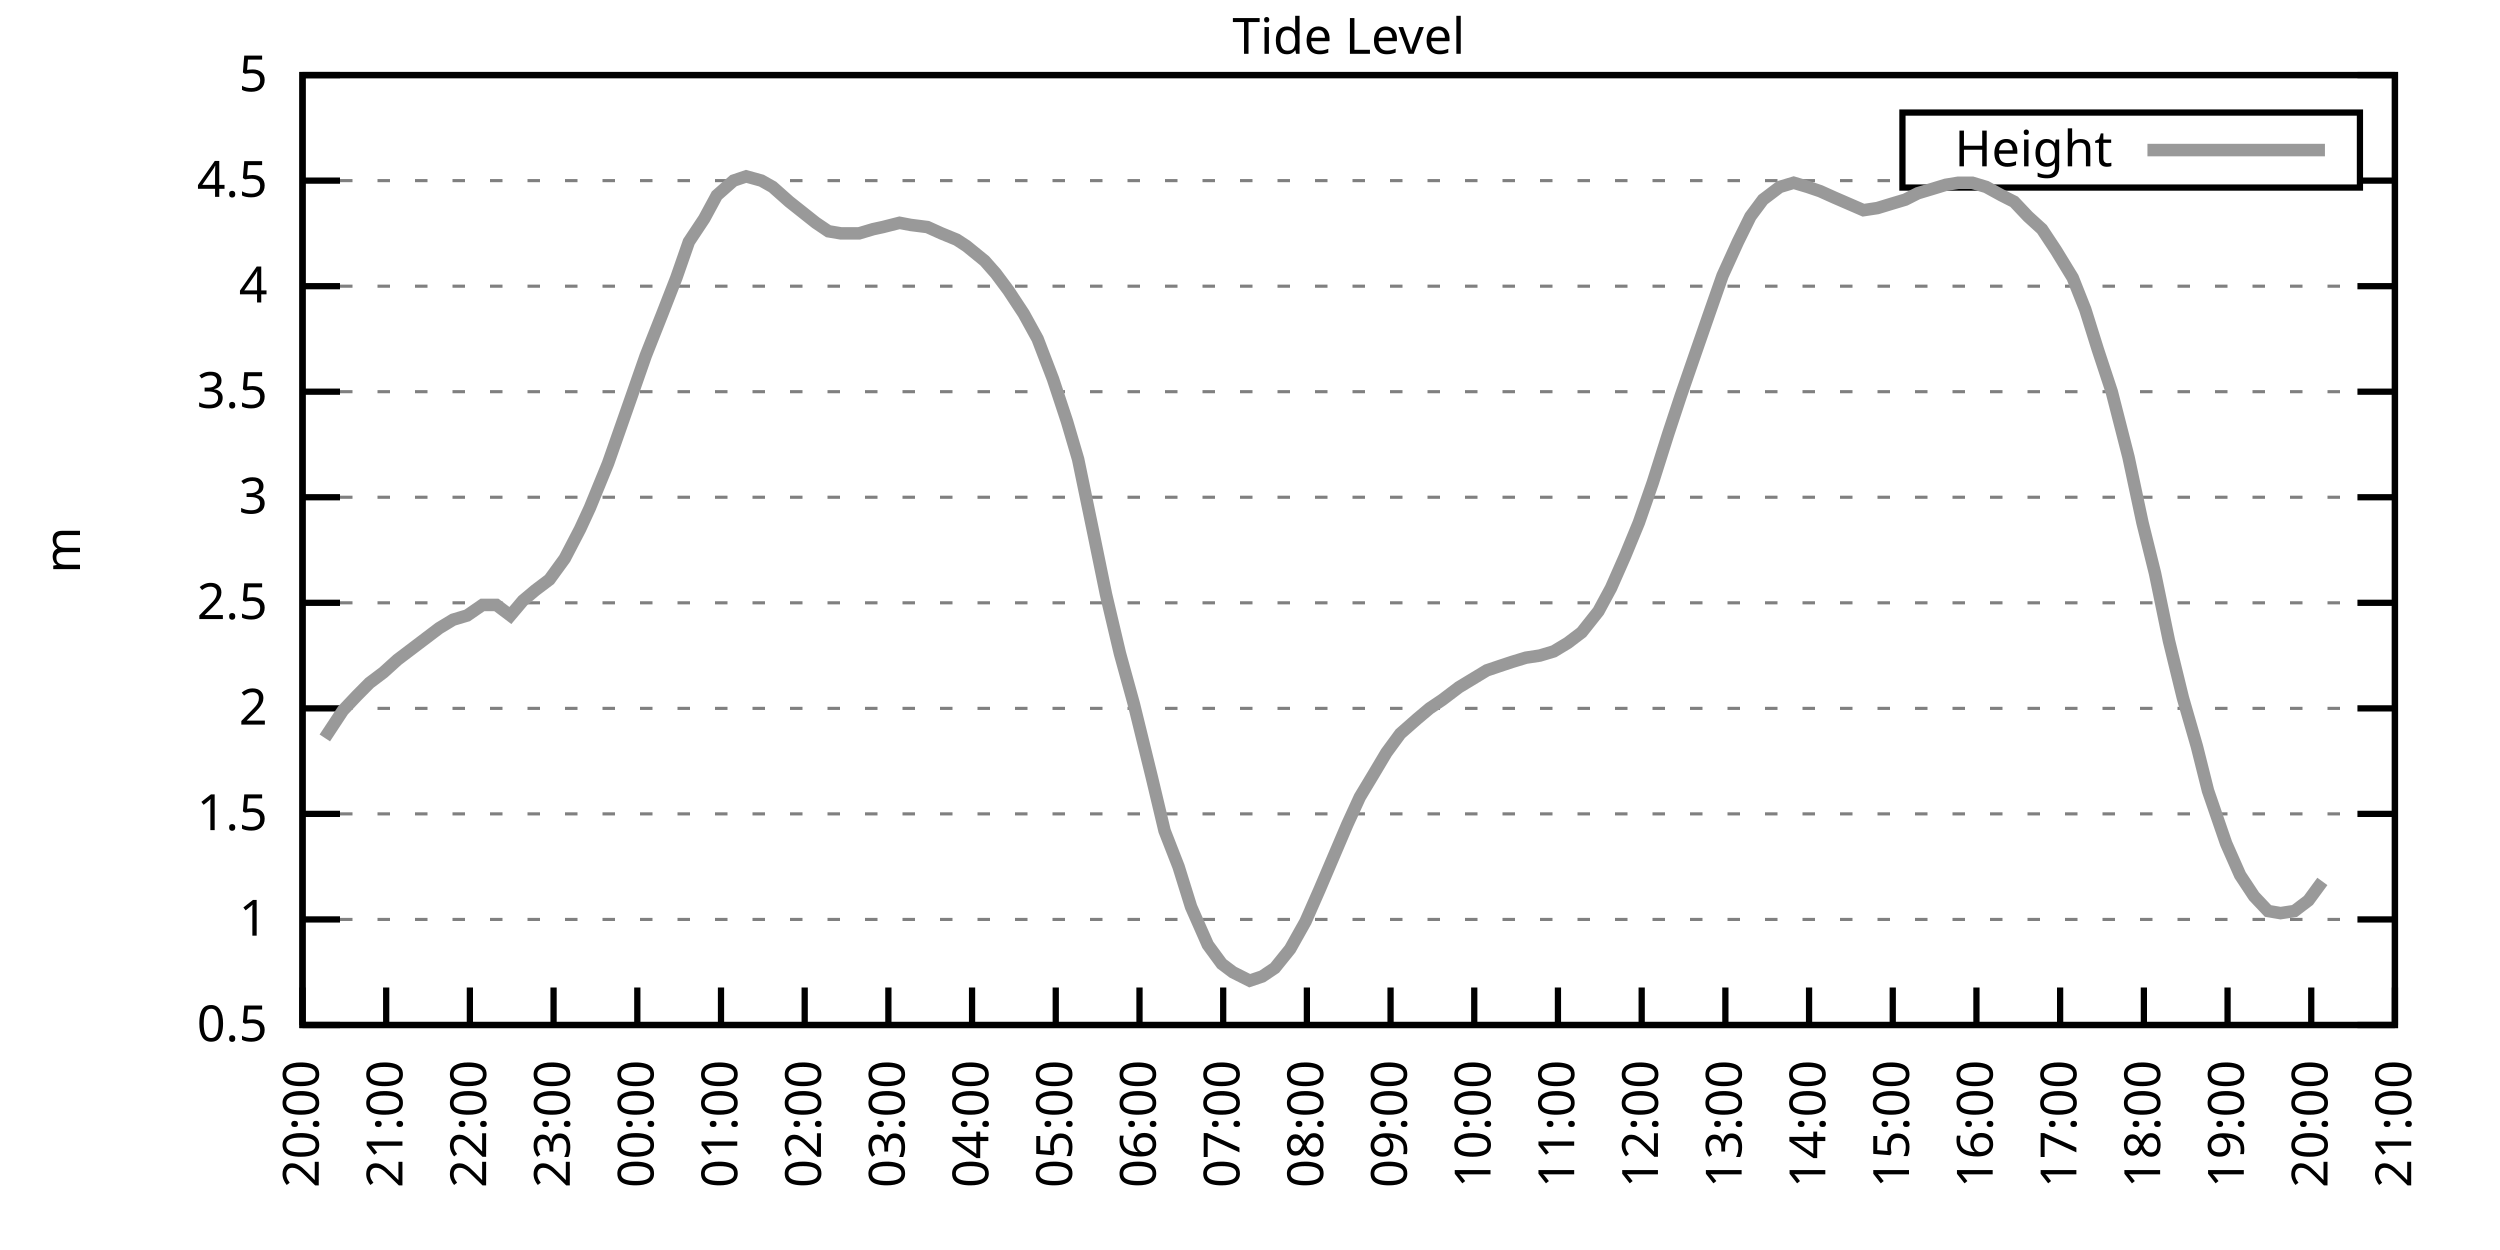
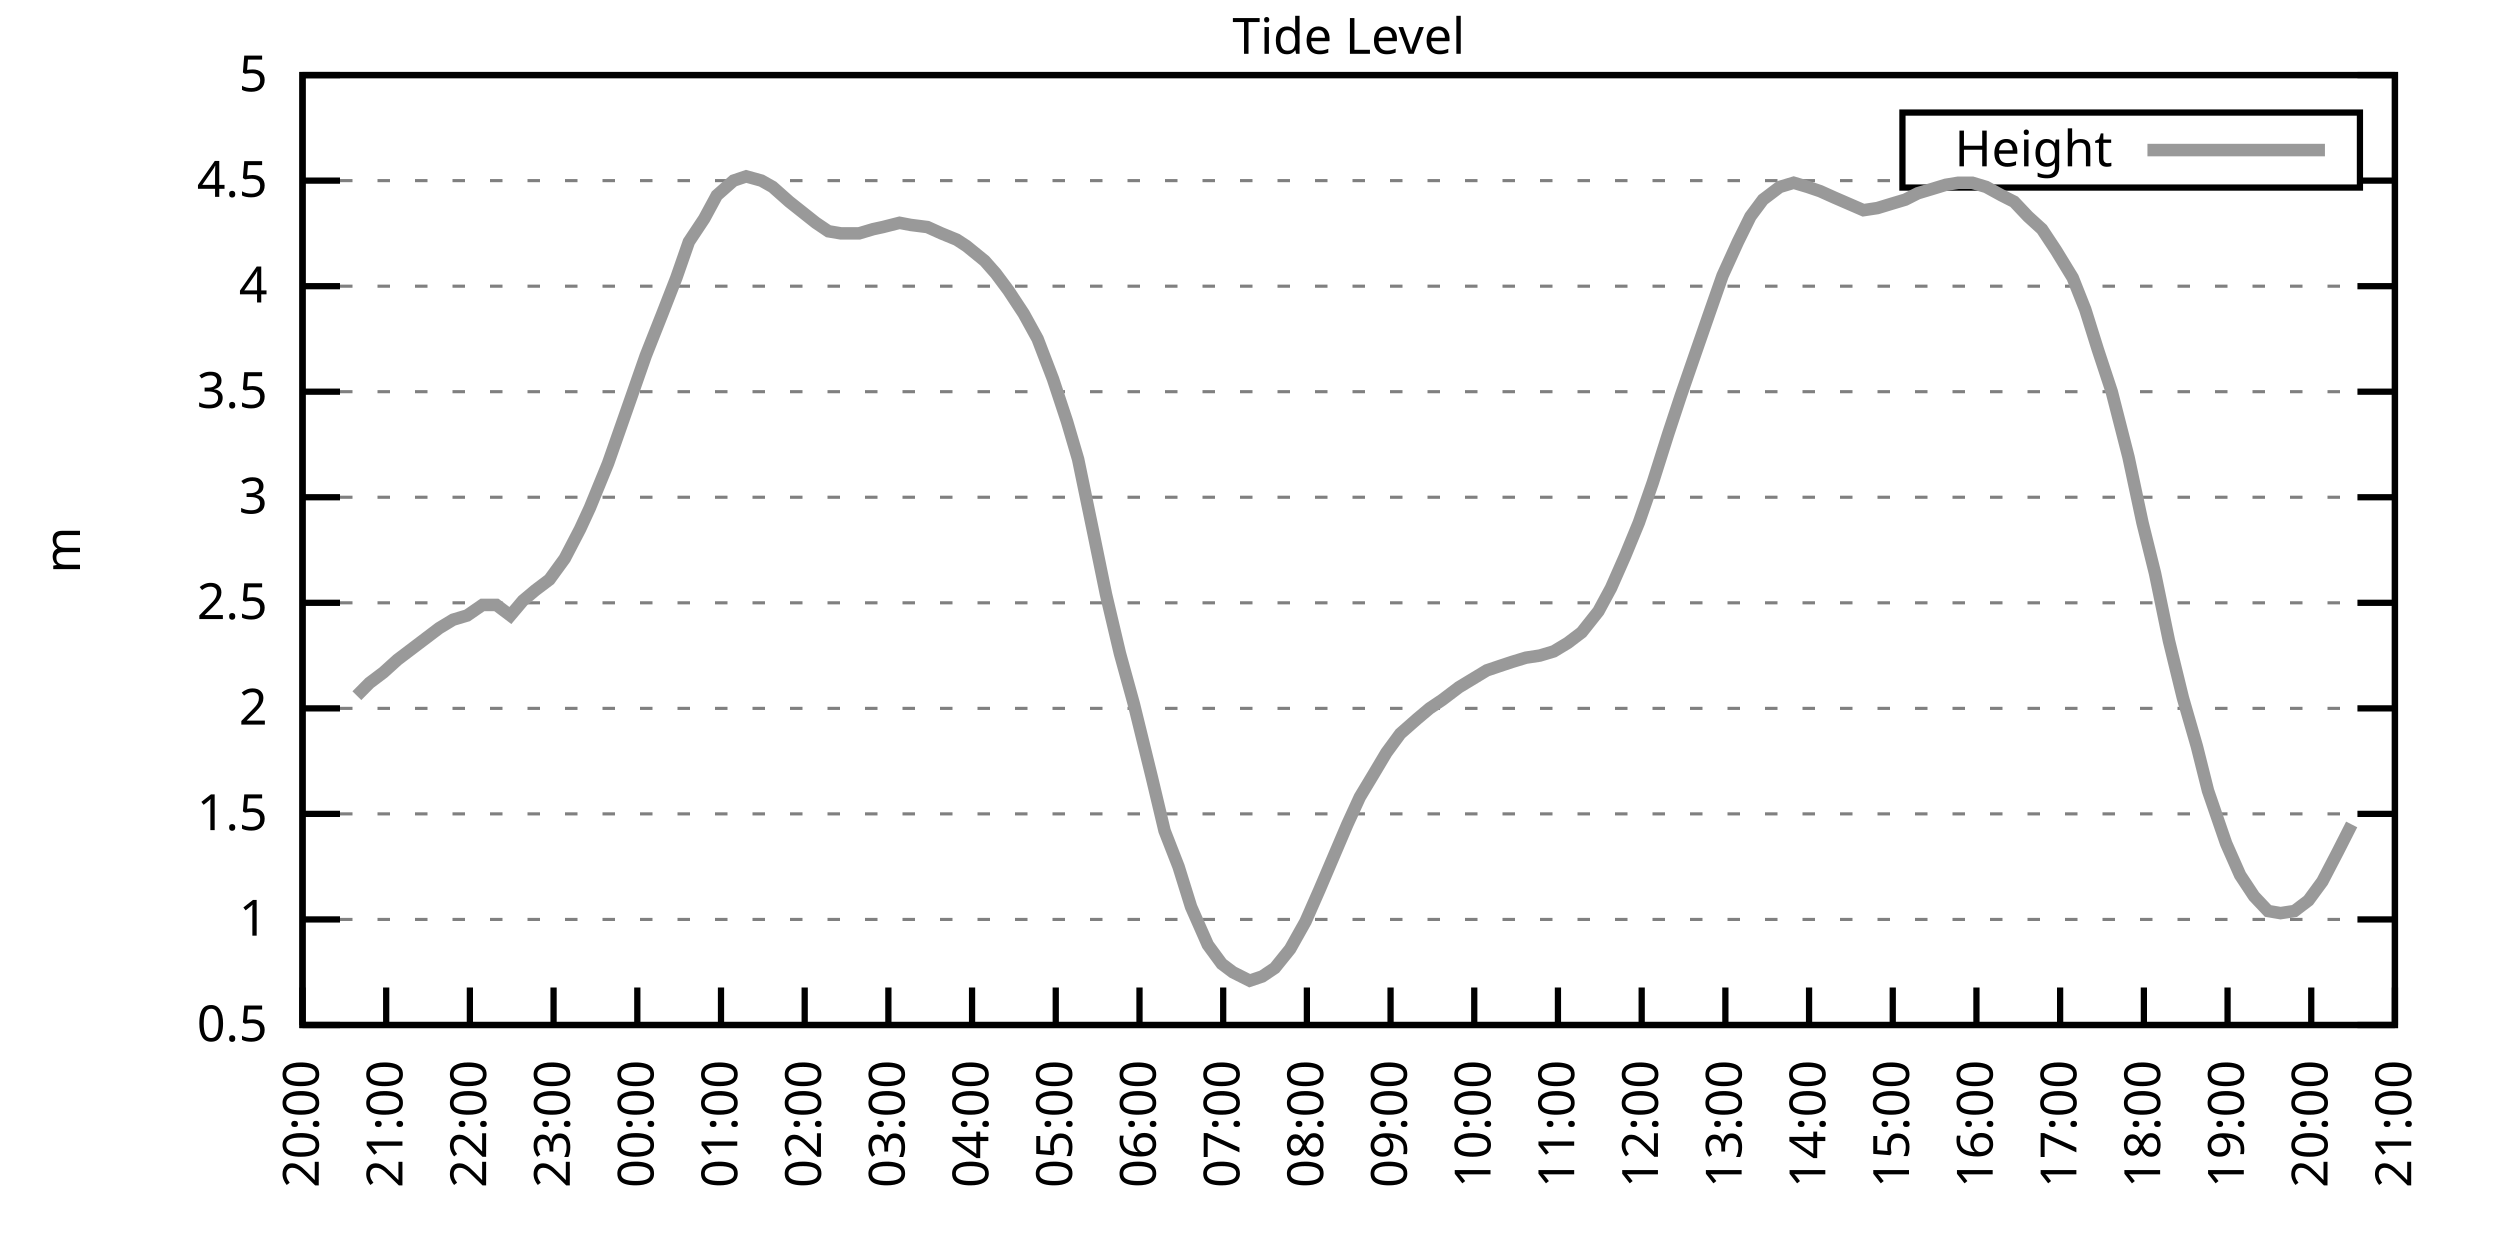
<svg xmlns="http://www.w3.org/2000/svg" xmlns:xlink="http://www.w3.org/1999/xlink" width="400" height="200" viewBox="0 0 400 200">
  <g id="gnuplot_canvas">
    <rect x="0" y="0" width="400" height="200" fill="none" />
    <defs>
      <circle id="gpDot" r="0.5" stroke-width="0.5" stroke="currentColor" />
      <path id="gpPt0" stroke-width="0.333" stroke="currentColor" d="M-1,0 h2 M0,-1 v2" />
      <path id="gpPt1" stroke-width="0.333" stroke="currentColor" d="M-1,-1 L1,1 M1,-1 L-1,1" />
      <path id="gpPt2" stroke-width="0.333" stroke="currentColor" d="M-1,0 L1,0 M0,-1 L0,1 M-1,-1 L1,1 M-1,1 L1,-1" />
      <rect id="gpPt3" stroke-width="0.333" stroke="currentColor" x="-1" y="-1" width="2" height="2" />
      <rect id="gpPt4" stroke-width="0.333" stroke="currentColor" fill="currentColor" x="-1" y="-1" width="2" height="2" />
      <circle id="gpPt5" stroke-width="0.333" stroke="currentColor" cx="0" cy="0" r="1" />
      <use xlink:href="#gpPt5" id="gpPt6" fill="currentColor" stroke="none" />
      <path id="gpPt7" stroke-width="0.333" stroke="currentColor" d="M0,-1.33 L-1.33,0.67 L1.33,0.67 z" />
      <use xlink:href="#gpPt7" id="gpPt8" fill="currentColor" stroke="none" />
      <use xlink:href="#gpPt7" id="gpPt9" stroke="currentColor" transform="rotate(180)" />
      <use xlink:href="#gpPt9" id="gpPt10" fill="currentColor" stroke="none" />
      <use xlink:href="#gpPt3" id="gpPt11" stroke="currentColor" transform="rotate(45)" />
      <use xlink:href="#gpPt11" id="gpPt12" fill="currentColor" stroke="none" />
      <path id="gpPt13" stroke-width="0.333" stroke="currentColor" d="M0,1.330 L1.265,0.411 L0.782,-1.067 L-0.782,-1.076 L-1.265,0.411 z" />
      <use xlink:href="#gpPt13" id="gpPt14" fill="currentColor" stroke="none" />
      <filter id="textbox" filterUnits="objectBoundingBox" x="0" y="0" height="1" width="1">
        <feFlood flood-color="white" flood-opacity="1" result="bgnd" />
        <feComposite in="SourceGraphic" in2="bgnd" operator="atop" />
      </filter>
      <filter id="greybox" filterUnits="objectBoundingBox" x="0" y="0" height="1" width="1">
        <feFlood flood-color="lightgrey" flood-opacity="1" result="grey" />
        <feComposite in="SourceGraphic" in2="grey" operator="atop" />
      </filter>
    </defs>
    <g fill="none" color="white" stroke="currentColor" stroke-width="1.00" stroke-linecap="butt" stroke-linejoin="miter">
</g>
    <g fill="none" color="black" stroke="currentColor" stroke-width="1.00" stroke-linecap="butt" stroke-linejoin="miter">
      <g stroke="none" shape-rendering="crispEdges">
        <polygon fill="rgb(255, 255, 255)" points="48.40,164.00 383.18,164.00 383.18,12.02 48.40,12.02 " />
      </g>
    </g>
    <g fill="none" color="black" stroke="currentColor" stroke-width="1.00" stroke-linecap="butt" stroke-linejoin="miter">
</g>
    <g fill="none" color="black" stroke="black" stroke-width="0.50" stroke-linecap="butt" stroke-linejoin="miter">
</g>
    <g fill="none" color="gray" stroke="currentColor" stroke-width="0.50" stroke-linecap="butt" stroke-linejoin="miter">
      <path stroke="gray" stroke-dasharray="2,4" class="gridline" d="M48.40,164.00 L383.19,164.00  " />
    </g>
    <g fill="none" color="gray" stroke="gray" stroke-width="1.00" stroke-linecap="butt" stroke-linejoin="miter">
</g>
    <g fill="none" color="black" stroke="currentColor" stroke-width="1.00" stroke-linecap="butt" stroke-linejoin="miter">
      <path stroke="black" d="M48.40,164.00 L54.40,164.00 M383.19,164.00 L377.19,164.00  " />
      <g transform="translate(42.80,166.60)" stroke="none" fill="black" font-family="Sans" font-size="8.00" text-anchor="end">
        <text>
          <tspan font-family="Sans"> 0.5</tspan>
        </text>
      </g>
    </g>
    <g fill="none" color="black" stroke="currentColor" stroke-width="1.00" stroke-linecap="butt" stroke-linejoin="miter">
</g>
    <g fill="none" color="black" stroke="black" stroke-width="0.50" stroke-linecap="butt" stroke-linejoin="miter">
</g>
    <g fill="none" color="gray" stroke="currentColor" stroke-width="0.50" stroke-linecap="butt" stroke-linejoin="miter">
      <path stroke="gray" stroke-dasharray="2,4" class="gridline" d="M48.40,147.11 L383.19,147.11  " />
    </g>
    <g fill="none" color="gray" stroke="gray" stroke-width="1.00" stroke-linecap="butt" stroke-linejoin="miter">
</g>
    <g fill="none" color="black" stroke="currentColor" stroke-width="1.00" stroke-linecap="butt" stroke-linejoin="miter">
      <path stroke="black" d="M48.40,147.11 L54.40,147.11 M383.19,147.11 L377.19,147.11  " />
      <g transform="translate(42.80,149.71)" stroke="none" fill="black" font-family="Sans" font-size="8.00" text-anchor="end">
        <text>
          <tspan font-family="Sans"> 1</tspan>
        </text>
      </g>
    </g>
    <g fill="none" color="black" stroke="currentColor" stroke-width="1.00" stroke-linecap="butt" stroke-linejoin="miter">
</g>
    <g fill="none" color="black" stroke="black" stroke-width="0.50" stroke-linecap="butt" stroke-linejoin="miter">
</g>
    <g fill="none" color="gray" stroke="currentColor" stroke-width="0.50" stroke-linecap="butt" stroke-linejoin="miter">
      <path stroke="gray" stroke-dasharray="2,4" class="gridline" d="M48.40,130.22 L383.19,130.22  " />
    </g>
    <g fill="none" color="gray" stroke="gray" stroke-width="1.00" stroke-linecap="butt" stroke-linejoin="miter">
</g>
    <g fill="none" color="black" stroke="currentColor" stroke-width="1.00" stroke-linecap="butt" stroke-linejoin="miter">
      <path stroke="black" d="M48.40,130.22 L54.40,130.22 M383.19,130.22 L377.19,130.22  " />
      <g transform="translate(42.80,132.82)" stroke="none" fill="black" font-family="Sans" font-size="8.00" text-anchor="end">
        <text>
          <tspan font-family="Sans"> 1.5</tspan>
        </text>
      </g>
    </g>
    <g fill="none" color="black" stroke="currentColor" stroke-width="1.00" stroke-linecap="butt" stroke-linejoin="miter">
</g>
    <g fill="none" color="black" stroke="black" stroke-width="0.50" stroke-linecap="butt" stroke-linejoin="miter">
</g>
    <g fill="none" color="gray" stroke="currentColor" stroke-width="0.50" stroke-linecap="butt" stroke-linejoin="miter">
      <path stroke="gray" stroke-dasharray="2,4" class="gridline" d="M48.40,113.34 L383.19,113.34  " />
    </g>
    <g fill="none" color="gray" stroke="gray" stroke-width="1.00" stroke-linecap="butt" stroke-linejoin="miter">
</g>
    <g fill="none" color="black" stroke="currentColor" stroke-width="1.00" stroke-linecap="butt" stroke-linejoin="miter">
      <path stroke="black" d="M48.40,113.34 L54.40,113.34 M383.19,113.34 L377.19,113.34  " />
      <g transform="translate(42.80,115.94)" stroke="none" fill="black" font-family="Sans" font-size="8.00" text-anchor="end">
        <text>
          <tspan font-family="Sans"> 2</tspan>
        </text>
      </g>
    </g>
    <g fill="none" color="black" stroke="currentColor" stroke-width="1.00" stroke-linecap="butt" stroke-linejoin="miter">
</g>
    <g fill="none" color="black" stroke="black" stroke-width="0.50" stroke-linecap="butt" stroke-linejoin="miter">
</g>
    <g fill="none" color="gray" stroke="currentColor" stroke-width="0.50" stroke-linecap="butt" stroke-linejoin="miter">
      <path stroke="gray" stroke-dasharray="2,4" class="gridline" d="M48.40,96.45 L383.19,96.45  " />
    </g>
    <g fill="none" color="gray" stroke="gray" stroke-width="1.00" stroke-linecap="butt" stroke-linejoin="miter">
</g>
    <g fill="none" color="black" stroke="currentColor" stroke-width="1.00" stroke-linecap="butt" stroke-linejoin="miter">
      <path stroke="black" d="M48.40,96.45 L54.40,96.45 M383.19,96.45 L377.19,96.45  " />
      <g transform="translate(42.80,99.05)" stroke="none" fill="black" font-family="Sans" font-size="8.00" text-anchor="end">
        <text>
          <tspan font-family="Sans"> 2.5</tspan>
        </text>
      </g>
    </g>
    <g fill="none" color="black" stroke="currentColor" stroke-width="1.00" stroke-linecap="butt" stroke-linejoin="miter">
</g>
    <g fill="none" color="black" stroke="black" stroke-width="0.50" stroke-linecap="butt" stroke-linejoin="miter">
</g>
    <g fill="none" color="gray" stroke="currentColor" stroke-width="0.50" stroke-linecap="butt" stroke-linejoin="miter">
      <path stroke="gray" stroke-dasharray="2,4" class="gridline" d="M48.40,79.56 L383.19,79.56  " />
    </g>
    <g fill="none" color="gray" stroke="gray" stroke-width="1.00" stroke-linecap="butt" stroke-linejoin="miter">
</g>
    <g fill="none" color="black" stroke="currentColor" stroke-width="1.00" stroke-linecap="butt" stroke-linejoin="miter">
      <path stroke="black" d="M48.40,79.56 L54.40,79.56 M383.19,79.56 L377.19,79.56  " />
      <g transform="translate(42.80,82.16)" stroke="none" fill="black" font-family="Sans" font-size="8.00" text-anchor="end">
        <text>
          <tspan font-family="Sans"> 3</tspan>
        </text>
      </g>
    </g>
    <g fill="none" color="black" stroke="currentColor" stroke-width="1.00" stroke-linecap="butt" stroke-linejoin="miter">
</g>
    <g fill="none" color="black" stroke="black" stroke-width="0.50" stroke-linecap="butt" stroke-linejoin="miter">
</g>
    <g fill="none" color="gray" stroke="currentColor" stroke-width="0.50" stroke-linecap="butt" stroke-linejoin="miter">
      <path stroke="gray" stroke-dasharray="2,4" class="gridline" d="M48.40,62.67 L383.19,62.67  " />
    </g>
    <g fill="none" color="gray" stroke="gray" stroke-width="1.00" stroke-linecap="butt" stroke-linejoin="miter">
</g>
    <g fill="none" color="black" stroke="currentColor" stroke-width="1.00" stroke-linecap="butt" stroke-linejoin="miter">
      <path stroke="black" d="M48.40,62.67 L54.40,62.67 M383.19,62.67 L377.19,62.67  " />
      <g transform="translate(42.80,65.27)" stroke="none" fill="black" font-family="Sans" font-size="8.00" text-anchor="end">
        <text>
          <tspan font-family="Sans"> 3.5</tspan>
        </text>
      </g>
    </g>
    <g fill="none" color="black" stroke="currentColor" stroke-width="1.00" stroke-linecap="butt" stroke-linejoin="miter">
</g>
    <g fill="none" color="black" stroke="black" stroke-width="0.50" stroke-linecap="butt" stroke-linejoin="miter">
</g>
    <g fill="none" color="gray" stroke="currentColor" stroke-width="0.50" stroke-linecap="butt" stroke-linejoin="miter">
      <path stroke="gray" stroke-dasharray="2,4" class="gridline" d="M48.40,45.79 L383.19,45.79  " />
    </g>
    <g fill="none" color="gray" stroke="gray" stroke-width="1.00" stroke-linecap="butt" stroke-linejoin="miter">
</g>
    <g fill="none" color="black" stroke="currentColor" stroke-width="1.00" stroke-linecap="butt" stroke-linejoin="miter">
      <path stroke="black" d="M48.40,45.79 L54.40,45.79 M383.19,45.79 L377.19,45.79  " />
      <g transform="translate(42.80,48.39)" stroke="none" fill="black" font-family="Sans" font-size="8.00" text-anchor="end">
        <text>
          <tspan font-family="Sans"> 4</tspan>
        </text>
      </g>
    </g>
    <g fill="none" color="black" stroke="currentColor" stroke-width="1.00" stroke-linecap="butt" stroke-linejoin="miter">
</g>
    <g fill="none" color="black" stroke="black" stroke-width="0.50" stroke-linecap="butt" stroke-linejoin="miter">
</g>
    <g fill="none" color="gray" stroke="currentColor" stroke-width="0.50" stroke-linecap="butt" stroke-linejoin="miter">
      <path stroke="gray" stroke-dasharray="2,4" class="gridline" d="M48.40,28.90 L304.39,28.90 M377.59,28.90 L383.19,28.90  " />
    </g>
    <g fill="none" color="gray" stroke="gray" stroke-width="1.00" stroke-linecap="butt" stroke-linejoin="miter">
</g>
    <g fill="none" color="black" stroke="currentColor" stroke-width="1.00" stroke-linecap="butt" stroke-linejoin="miter">
      <path stroke="black" d="M48.40,28.90 L54.40,28.90 M383.19,28.90 L377.19,28.90  " />
      <g transform="translate(42.80,31.50)" stroke="none" fill="black" font-family="Sans" font-size="8.00" text-anchor="end">
        <text>
          <tspan font-family="Sans"> 4.5</tspan>
        </text>
      </g>
    </g>
    <g fill="none" color="black" stroke="currentColor" stroke-width="1.00" stroke-linecap="butt" stroke-linejoin="miter">
</g>
    <g fill="none" color="black" stroke="black" stroke-width="0.50" stroke-linecap="butt" stroke-linejoin="miter">
</g>
    <g fill="none" color="gray" stroke="currentColor" stroke-width="0.50" stroke-linecap="butt" stroke-linejoin="miter">
      <path stroke="gray" stroke-dasharray="2,4" class="gridline" d="M48.40,12.01 L383.19,12.01  " />
    </g>
    <g fill="none" color="gray" stroke="gray" stroke-width="1.00" stroke-linecap="butt" stroke-linejoin="miter">
</g>
    <g fill="none" color="black" stroke="currentColor" stroke-width="1.00" stroke-linecap="butt" stroke-linejoin="miter">
      <path stroke="black" d="M48.40,12.01 L54.40,12.01 M383.19,12.01 L377.19,12.01  " />
      <g transform="translate(42.80,14.61)" stroke="none" fill="black" font-family="Sans" font-size="8.00" text-anchor="end">
        <text>
          <tspan font-family="Sans"> 5</tspan>
        </text>
      </g>
    </g>
    <g fill="none" color="black" stroke="currentColor" stroke-width="1.00" stroke-linecap="butt" stroke-linejoin="miter">
      <path stroke="black" d="M48.40,164.00 L48.40,158.00  " />
      <g transform="translate(51.00,169.60) rotate(270.00)" stroke="none" fill="black" font-family="Sans" font-size="8.00" text-anchor="end">
        <text>
          <tspan font-family="Sans">20:00</tspan>
        </text>
      </g>
    </g>
    <g fill="none" color="black" stroke="currentColor" stroke-width="1.00" stroke-linecap="butt" stroke-linejoin="miter">
      <path stroke="black" d="M61.79,164.00 L61.79,158.00  " />
      <g transform="translate(64.39,169.60) rotate(270.00)" stroke="none" fill="black" font-family="Sans" font-size="8.00" text-anchor="end">
        <text>
          <tspan font-family="Sans">21:00</tspan>
        </text>
      </g>
    </g>
    <g fill="none" color="black" stroke="currentColor" stroke-width="1.00" stroke-linecap="butt" stroke-linejoin="miter">
      <path stroke="black" d="M75.18,164.00 L75.18,158.00  " />
      <g transform="translate(77.78,169.60) rotate(270.00)" stroke="none" fill="black" font-family="Sans" font-size="8.00" text-anchor="end">
        <text>
          <tspan font-family="Sans">22:00</tspan>
        </text>
      </g>
    </g>
    <g fill="none" color="black" stroke="currentColor" stroke-width="1.00" stroke-linecap="butt" stroke-linejoin="miter">
      <path stroke="black" d="M88.57,164.00 L88.57,158.00  " />
      <g transform="translate(91.17,169.60) rotate(270.00)" stroke="none" fill="black" font-family="Sans" font-size="8.00" text-anchor="end">
        <text>
          <tspan font-family="Sans">23:00</tspan>
        </text>
      </g>
    </g>
    <g fill="none" color="black" stroke="currentColor" stroke-width="1.00" stroke-linecap="butt" stroke-linejoin="miter">
      <path stroke="black" d="M101.97,164.00 L101.97,158.00  " />
      <g transform="translate(104.57,169.60) rotate(270.00)" stroke="none" fill="black" font-family="Sans" font-size="8.00" text-anchor="end">
        <text>
          <tspan font-family="Sans">00:00</tspan>
        </text>
      </g>
    </g>
    <g fill="none" color="black" stroke="currentColor" stroke-width="1.00" stroke-linecap="butt" stroke-linejoin="miter">
      <path stroke="black" d="M115.36,164.00 L115.36,158.00  " />
      <g transform="translate(117.96,169.60) rotate(270.00)" stroke="none" fill="black" font-family="Sans" font-size="8.00" text-anchor="end">
        <text>
          <tspan font-family="Sans">01:00</tspan>
        </text>
      </g>
    </g>
    <g fill="none" color="black" stroke="currentColor" stroke-width="1.00" stroke-linecap="butt" stroke-linejoin="miter">
      <path stroke="black" d="M128.75,164.00 L128.75,158.00  " />
      <g transform="translate(131.35,169.60) rotate(270.00)" stroke="none" fill="black" font-family="Sans" font-size="8.00" text-anchor="end">
        <text>
          <tspan font-family="Sans">02:00</tspan>
        </text>
      </g>
    </g>
    <g fill="none" color="black" stroke="currentColor" stroke-width="1.00" stroke-linecap="butt" stroke-linejoin="miter">
      <path stroke="black" d="M142.14,164.00 L142.14,158.00  " />
      <g transform="translate(144.74,169.60) rotate(270.00)" stroke="none" fill="black" font-family="Sans" font-size="8.00" text-anchor="end">
        <text>
          <tspan font-family="Sans">03:00</tspan>
        </text>
      </g>
    </g>
    <g fill="none" color="black" stroke="currentColor" stroke-width="1.00" stroke-linecap="butt" stroke-linejoin="miter">
      <path stroke="black" d="M155.53,164.00 L155.53,158.00  " />
      <g transform="translate(158.13,169.60) rotate(270.00)" stroke="none" fill="black" font-family="Sans" font-size="8.00" text-anchor="end">
        <text>
          <tspan font-family="Sans">04:00</tspan>
        </text>
      </g>
    </g>
    <g fill="none" color="black" stroke="currentColor" stroke-width="1.00" stroke-linecap="butt" stroke-linejoin="miter">
      <path stroke="black" d="M168.92,164.00 L168.92,158.00  " />
      <g transform="translate(171.52,169.60) rotate(270.00)" stroke="none" fill="black" font-family="Sans" font-size="8.00" text-anchor="end">
        <text>
          <tspan font-family="Sans">05:00</tspan>
        </text>
      </g>
    </g>
    <g fill="none" color="black" stroke="currentColor" stroke-width="1.00" stroke-linecap="butt" stroke-linejoin="miter">
      <path stroke="black" d="M182.32,164.00 L182.32,158.00  " />
      <g transform="translate(184.92,169.60) rotate(270.00)" stroke="none" fill="black" font-family="Sans" font-size="8.00" text-anchor="end">
        <text>
          <tspan font-family="Sans">06:00</tspan>
        </text>
      </g>
    </g>
    <g fill="none" color="black" stroke="currentColor" stroke-width="1.00" stroke-linecap="butt" stroke-linejoin="miter">
      <path stroke="black" d="M195.71,164.00 L195.71,158.00  " />
      <g transform="translate(198.31,169.60) rotate(270.00)" stroke="none" fill="black" font-family="Sans" font-size="8.00" text-anchor="end">
        <text>
          <tspan font-family="Sans">07:00</tspan>
        </text>
      </g>
    </g>
    <g fill="none" color="black" stroke="currentColor" stroke-width="1.00" stroke-linecap="butt" stroke-linejoin="miter">
      <path stroke="black" d="M209.10,164.00 L209.10,158.00  " />
      <g transform="translate(211.70,169.60) rotate(270.00)" stroke="none" fill="black" font-family="Sans" font-size="8.00" text-anchor="end">
        <text>
          <tspan font-family="Sans">08:00</tspan>
        </text>
      </g>
    </g>
    <g fill="none" color="black" stroke="currentColor" stroke-width="1.00" stroke-linecap="butt" stroke-linejoin="miter">
      <path stroke="black" d="M222.49,164.00 L222.49,158.00  " />
      <g transform="translate(225.09,169.60) rotate(270.00)" stroke="none" fill="black" font-family="Sans" font-size="8.00" text-anchor="end">
        <text>
          <tspan font-family="Sans">09:00</tspan>
        </text>
      </g>
    </g>
    <g fill="none" color="black" stroke="currentColor" stroke-width="1.00" stroke-linecap="butt" stroke-linejoin="miter">
      <path stroke="black" d="M235.88,164.00 L235.88,158.00  " />
      <g transform="translate(238.48,169.60) rotate(270.00)" stroke="none" fill="black" font-family="Sans" font-size="8.00" text-anchor="end">
        <text>
          <tspan font-family="Sans">10:00</tspan>
        </text>
      </g>
    </g>
    <g fill="none" color="black" stroke="currentColor" stroke-width="1.00" stroke-linecap="butt" stroke-linejoin="miter">
      <path stroke="black" d="M249.27,164.00 L249.27,158.00  " />
      <g transform="translate(251.87,169.60) rotate(270.00)" stroke="none" fill="black" font-family="Sans" font-size="8.00" text-anchor="end">
        <text>
          <tspan font-family="Sans">11:00</tspan>
        </text>
      </g>
    </g>
    <g fill="none" color="black" stroke="currentColor" stroke-width="1.00" stroke-linecap="butt" stroke-linejoin="miter">
      <path stroke="black" d="M262.67,164.00 L262.67,158.00  " />
      <g transform="translate(265.27,169.60) rotate(270.00)" stroke="none" fill="black" font-family="Sans" font-size="8.00" text-anchor="end">
        <text>
          <tspan font-family="Sans">12:00</tspan>
        </text>
      </g>
    </g>
    <g fill="none" color="black" stroke="currentColor" stroke-width="1.00" stroke-linecap="butt" stroke-linejoin="miter">
      <path stroke="black" d="M276.06,164.00 L276.06,158.00  " />
      <g transform="translate(278.66,169.60) rotate(270.00)" stroke="none" fill="black" font-family="Sans" font-size="8.00" text-anchor="end">
        <text>
          <tspan font-family="Sans">13:00</tspan>
        </text>
      </g>
    </g>
    <g fill="none" color="black" stroke="currentColor" stroke-width="1.00" stroke-linecap="butt" stroke-linejoin="miter">
      <path stroke="black" d="M289.45,164.00 L289.45,158.00  " />
      <g transform="translate(292.05,169.60) rotate(270.00)" stroke="none" fill="black" font-family="Sans" font-size="8.00" text-anchor="end">
        <text>
          <tspan font-family="Sans">14:00</tspan>
        </text>
      </g>
    </g>
    <g fill="none" color="black" stroke="currentColor" stroke-width="1.00" stroke-linecap="butt" stroke-linejoin="miter">
      <path stroke="black" d="M302.84,164.00 L302.84,158.00  " />
      <g transform="translate(305.44,169.60) rotate(270.00)" stroke="none" fill="black" font-family="Sans" font-size="8.00" text-anchor="end">
        <text>
          <tspan font-family="Sans">15:00</tspan>
        </text>
      </g>
    </g>
    <g fill="none" color="black" stroke="currentColor" stroke-width="1.00" stroke-linecap="butt" stroke-linejoin="miter">
      <path stroke="black" d="M316.23,164.00 L316.23,158.00  " />
      <g transform="translate(318.83,169.60) rotate(270.00)" stroke="none" fill="black" font-family="Sans" font-size="8.00" text-anchor="end">
        <text>
          <tspan font-family="Sans">16:00</tspan>
        </text>
      </g>
    </g>
    <g fill="none" color="black" stroke="currentColor" stroke-width="1.00" stroke-linecap="butt" stroke-linejoin="miter">
      <path stroke="black" d="M329.62,164.00 L329.62,158.00  " />
      <g transform="translate(332.22,169.60) rotate(270.00)" stroke="none" fill="black" font-family="Sans" font-size="8.00" text-anchor="end">
        <text>
          <tspan font-family="Sans">17:00</tspan>
        </text>
      </g>
    </g>
    <g fill="none" color="black" stroke="currentColor" stroke-width="1.00" stroke-linecap="butt" stroke-linejoin="miter">
      <path stroke="black" d="M343.02,164.00 L343.02,158.00  " />
      <g transform="translate(345.62,169.60) rotate(270.00)" stroke="none" fill="black" font-family="Sans" font-size="8.00" text-anchor="end">
        <text>
          <tspan font-family="Sans">18:00</tspan>
        </text>
      </g>
    </g>
    <g fill="none" color="black" stroke="currentColor" stroke-width="1.00" stroke-linecap="butt" stroke-linejoin="miter">
      <path stroke="black" d="M356.41,164.00 L356.41,158.00  " />
      <g transform="translate(359.01,169.60) rotate(270.00)" stroke="none" fill="black" font-family="Sans" font-size="8.00" text-anchor="end">
        <text>
          <tspan font-family="Sans">19:00</tspan>
        </text>
      </g>
    </g>
    <g fill="none" color="black" stroke="currentColor" stroke-width="1.00" stroke-linecap="butt" stroke-linejoin="miter">
      <path stroke="black" d="M369.80,164.00 L369.80,158.00  " />
      <g transform="translate(372.40,169.60) rotate(270.00)" stroke="none" fill="black" font-family="Sans" font-size="8.00" text-anchor="end">
        <text>
          <tspan font-family="Sans">20:00</tspan>
        </text>
      </g>
    </g>
    <g fill="none" color="black" stroke="currentColor" stroke-width="1.00" stroke-linecap="butt" stroke-linejoin="miter">
      <path stroke="black" d="M383.19,164.00 L383.19,158.00  " />
      <g transform="translate(385.79,169.60) rotate(270.00)" stroke="none" fill="black" font-family="Sans" font-size="8.00" text-anchor="end">
        <text>
          <tspan font-family="Sans">21:00</tspan>
        </text>
      </g>
    </g>
    <g fill="none" color="black" stroke="currentColor" stroke-width="1.00" stroke-linecap="butt" stroke-linejoin="miter">
</g>
    <g fill="none" color="black" stroke="currentColor" stroke-width="1.00" stroke-linecap="butt" stroke-linejoin="miter">
      <path stroke="black" d="M48.40,12.01 L48.40,164.00 L383.19,164.00 L383.19,12.01 L48.40,12.01 Z  " />
    </g>
    <g fill="none" color="black" stroke="currentColor" stroke-width="1.00" stroke-linecap="butt" stroke-linejoin="miter">
</g>
    <g fill="none" color="black" stroke="currentColor" stroke-width="1.00" stroke-linecap="butt" stroke-linejoin="miter">
      <path stroke="black" d="M304.39,30.01 L304.39,18.01 L377.59,18.01 L377.59,30.01 L304.39,30.01 Z  " />
    </g>
    <g id="Tide_level_plot_1">
      <g fill="none" color="white" stroke="black" stroke-width="2.00" stroke-linecap="butt" stroke-linejoin="miter">
</g>
      <g fill="none" color="black" stroke="currentColor" stroke-width="2.00" stroke-linecap="butt" stroke-linejoin="miter">
        <g transform="translate(337.99,26.61)" stroke="none" fill="black" font-family="Sans" font-size="8.00" text-anchor="end">
          <text>
            <tspan font-family="Sans">Height</tspan>
          </text>
        </g>
      </g>
      <g fill="none" color="black" stroke="currentColor" stroke-width="2.00" stroke-linecap="butt" stroke-linejoin="miter">
-         <path stroke="rgb(153, 153, 153)" d="M343.59,24.01 L371.99,24.01 M51.97,118.07 L54.87,113.67 L57.10,111.31 L59.11,109.28 L61.35,107.59 L63.58,105.57   L65.81,103.88 L68.04,102.19 L70.27,100.50 L72.50,99.15 L74.74,98.48 L77.19,96.79 L79.42,96.79 L81.66,98.48   L83.66,96.11 L85.67,94.42 L87.91,92.73 L90.36,89.36 L92.82,84.63 L94.38,81.25 L97.28,74.16 L99.06,69.09   L101.07,63.35 L103.31,56.93 L105.98,50.18 L108.22,44.43 L110.22,38.69 L112.68,34.98 L114.69,31.26 L117.37,28.90   L119.38,28.22 L121.83,28.90 L123.62,29.91 L126.29,32.28 L130.54,35.65 L132.54,37.00 L134.55,37.34 L137.45,37.34   L139.69,36.67 L141.25,36.33 L143.93,35.65 L145.71,35.99 L148.39,36.33 L150.62,37.34 L153.08,38.35 L154.64,39.37   L157.54,41.73 L159.33,43.76 L161.34,46.46 L163.79,50.18 L166.02,54.23 L168.48,60.65 L170.71,67.40 L172.50,73.48   L174.95,85.30 L176.96,95.10 L179.19,104.56 L181.42,112.66 L184.32,124.48 L186.33,132.93 L188.57,138.67 L190.57,145.09   L193.25,151.17 L195.48,154.21 L197.27,155.56 L199.95,156.91 L201.96,156.23 L203.97,154.88 L206.42,151.84 L208.88,147.45   L211.11,142.38 L215.57,131.91 L217.58,127.52 L219.81,123.81 L221.82,120.43 L224.05,117.39 L226.73,115.03 L228.74,113.34   L230.75,111.99 L233.43,109.96 L235.66,108.61 L237.89,107.26 L239.90,106.58 L241.91,105.91 L244.14,105.23 L246.37,104.89   L248.60,104.22 L250.84,102.87 L253.07,101.18 L255.75,97.80 L257.76,94.08 L259.99,89.02 L262.22,83.61 L264.45,77.20   L266.91,69.43 L268.92,63.35 L271.37,56.26 L273.60,49.84 L275.61,44.10 L278.07,38.69 L280.07,34.64 L282.08,31.94   L284.76,29.91 L286.99,29.24 L289.23,29.91 L291.23,30.59 L293.47,31.60 L298.15,33.63 L300.39,33.29 L302.62,32.61   L304.85,31.94 L306.86,30.92 L309.09,30.25 L311.32,29.57 L313.33,29.24 L315.56,29.24 L317.79,29.91 L320.25,31.26   L322.26,32.28 L324.49,34.64 L326.72,36.67 L328.95,40.04 L331.63,44.43 L333.64,49.50 L335.65,55.92 L337.88,62.67   L340.56,73.14 L342.79,83.61 L344.80,91.72 L347.03,102.53 L349.26,111.65 L351.50,119.42 L353.28,126.51 L356.18,134.95   L358.42,140.02 L360.65,143.40 L362.88,145.76 L364.89,146.10 L367.12,145.76 L369.35,144.07 L371.58,141.03  " />
+         <path stroke="rgb(153, 153, 153)" d="M343.59,24.01 L371.99,24.01 M57.10,111.31 L59.11,109.28 L61.35,107.59 L63.58,105.57 L65.81,103.88 L68.04,102.19   L70.27,100.50 L72.50,99.15 L74.74,98.48 L77.19,96.79 L79.42,96.79 L81.66,98.48 L83.66,96.11 L85.67,94.42   L87.91,92.73 L90.36,89.36 L92.82,84.63 L94.38,81.25 L97.28,74.16 L99.06,69.09 L101.07,63.35 L103.31,56.93   L105.98,50.18 L108.22,44.43 L110.22,38.69 L112.68,34.98 L114.69,31.26 L117.37,28.90 L119.38,28.22 L121.83,28.90   L123.62,29.91 L126.29,32.28 L130.54,35.65 L132.54,37.00 L134.55,37.34 L137.45,37.34 L139.69,36.67 L141.25,36.33   L143.93,35.65 L145.71,35.99 L148.39,36.33 L150.62,37.34 L153.08,38.35 L154.64,39.37 L157.54,41.73 L159.33,43.76   L161.34,46.46 L163.79,50.18 L166.02,54.23 L168.48,60.65 L170.71,67.40 L172.50,73.48 L174.95,85.30 L176.96,95.10   L179.19,104.56 L181.42,112.66 L184.32,124.48 L186.33,132.93 L188.57,138.67 L190.57,145.09 L193.25,151.17 L195.48,154.21   L197.27,155.56 L199.95,156.91 L201.96,156.23 L203.97,154.88 L206.42,151.84 L208.88,147.45 L211.11,142.38 L215.57,131.91   L217.58,127.52 L219.81,123.81 L221.82,120.43 L224.05,117.39 L226.73,115.03 L228.74,113.34 L230.75,111.99 L233.43,109.96   L235.66,108.61 L237.89,107.26 L239.90,106.58 L241.91,105.91 L244.14,105.23 L246.37,104.89 L248.60,104.22 L250.84,102.87   L253.07,101.18 L255.75,97.80 L257.76,94.08 L259.99,89.02 L262.22,83.61 L264.45,77.20 L266.91,69.43 L268.92,63.35   L271.37,56.26 L273.60,49.84 L275.61,44.10 L278.07,38.69 L280.07,34.64 L282.08,31.94 L284.76,29.91 L286.99,29.24   L289.23,29.91 L291.23,30.59 L293.47,31.60 L298.15,33.63 L300.39,33.29 L302.62,32.61 L304.85,31.94 L306.86,30.92   L309.09,30.25 L311.32,29.57 L313.33,29.24 L315.56,29.24 L317.79,29.91 L320.25,31.26 L322.26,32.28 L324.49,34.64   L326.72,36.67 L328.95,40.04 L331.63,44.43 L333.64,49.50 L335.65,55.92 L337.88,62.67 L340.56,73.14 L342.79,83.61   L344.80,91.72 L347.03,102.53 L349.26,111.65 L351.50,119.42 L353.28,126.51 L356.18,134.95 L358.42,140.02 L360.65,143.40   L362.88,145.76 L364.89,146.10 L367.12,145.76 L369.35,144.07 L371.58,141.03 L374.04,136.30 L376.27,131.91  " />
      </g>
    </g>
    <g fill="none" color="black" stroke="currentColor" stroke-width="2.00" stroke-linecap="butt" stroke-linejoin="miter">
</g>
    <g fill="none" color="black" stroke="black" stroke-width="1.00" stroke-linecap="butt" stroke-linejoin="miter">
</g>
    <g fill="none" color="black" stroke="currentColor" stroke-width="1.00" stroke-linecap="butt" stroke-linejoin="miter">
      <path stroke="black" d="M48.40,12.01 L48.40,164.00 L383.19,164.00 L383.19,12.01 L48.40,12.01 Z  " />
      <g transform="translate(12.80,88.01) rotate(270.00)" stroke="none" fill="black" font-family="Sans" font-size="8.00" text-anchor="middle">
        <text>
          <tspan font-family="Sans">m</tspan>
        </text>
      </g>
    </g>
    <g fill="none" color="black" stroke="currentColor" stroke-width="1.00" stroke-linecap="butt" stroke-linejoin="miter">
</g>
    <g fill="none" color="black" stroke="currentColor" stroke-width="1.00" stroke-linecap="butt" stroke-linejoin="miter">
      <g transform="translate(215.79,8.61)" stroke="none" fill="black" font-family="Sans" font-size="8.00" text-anchor="middle">
        <text>
          <tspan font-family="Sans">Tide Level</tspan>
        </text>
      </g>
    </g>
    <g fill="none" color="black" stroke="currentColor" stroke-width="1.00" stroke-linecap="butt" stroke-linejoin="miter">
</g>
  </g>
</svg>
